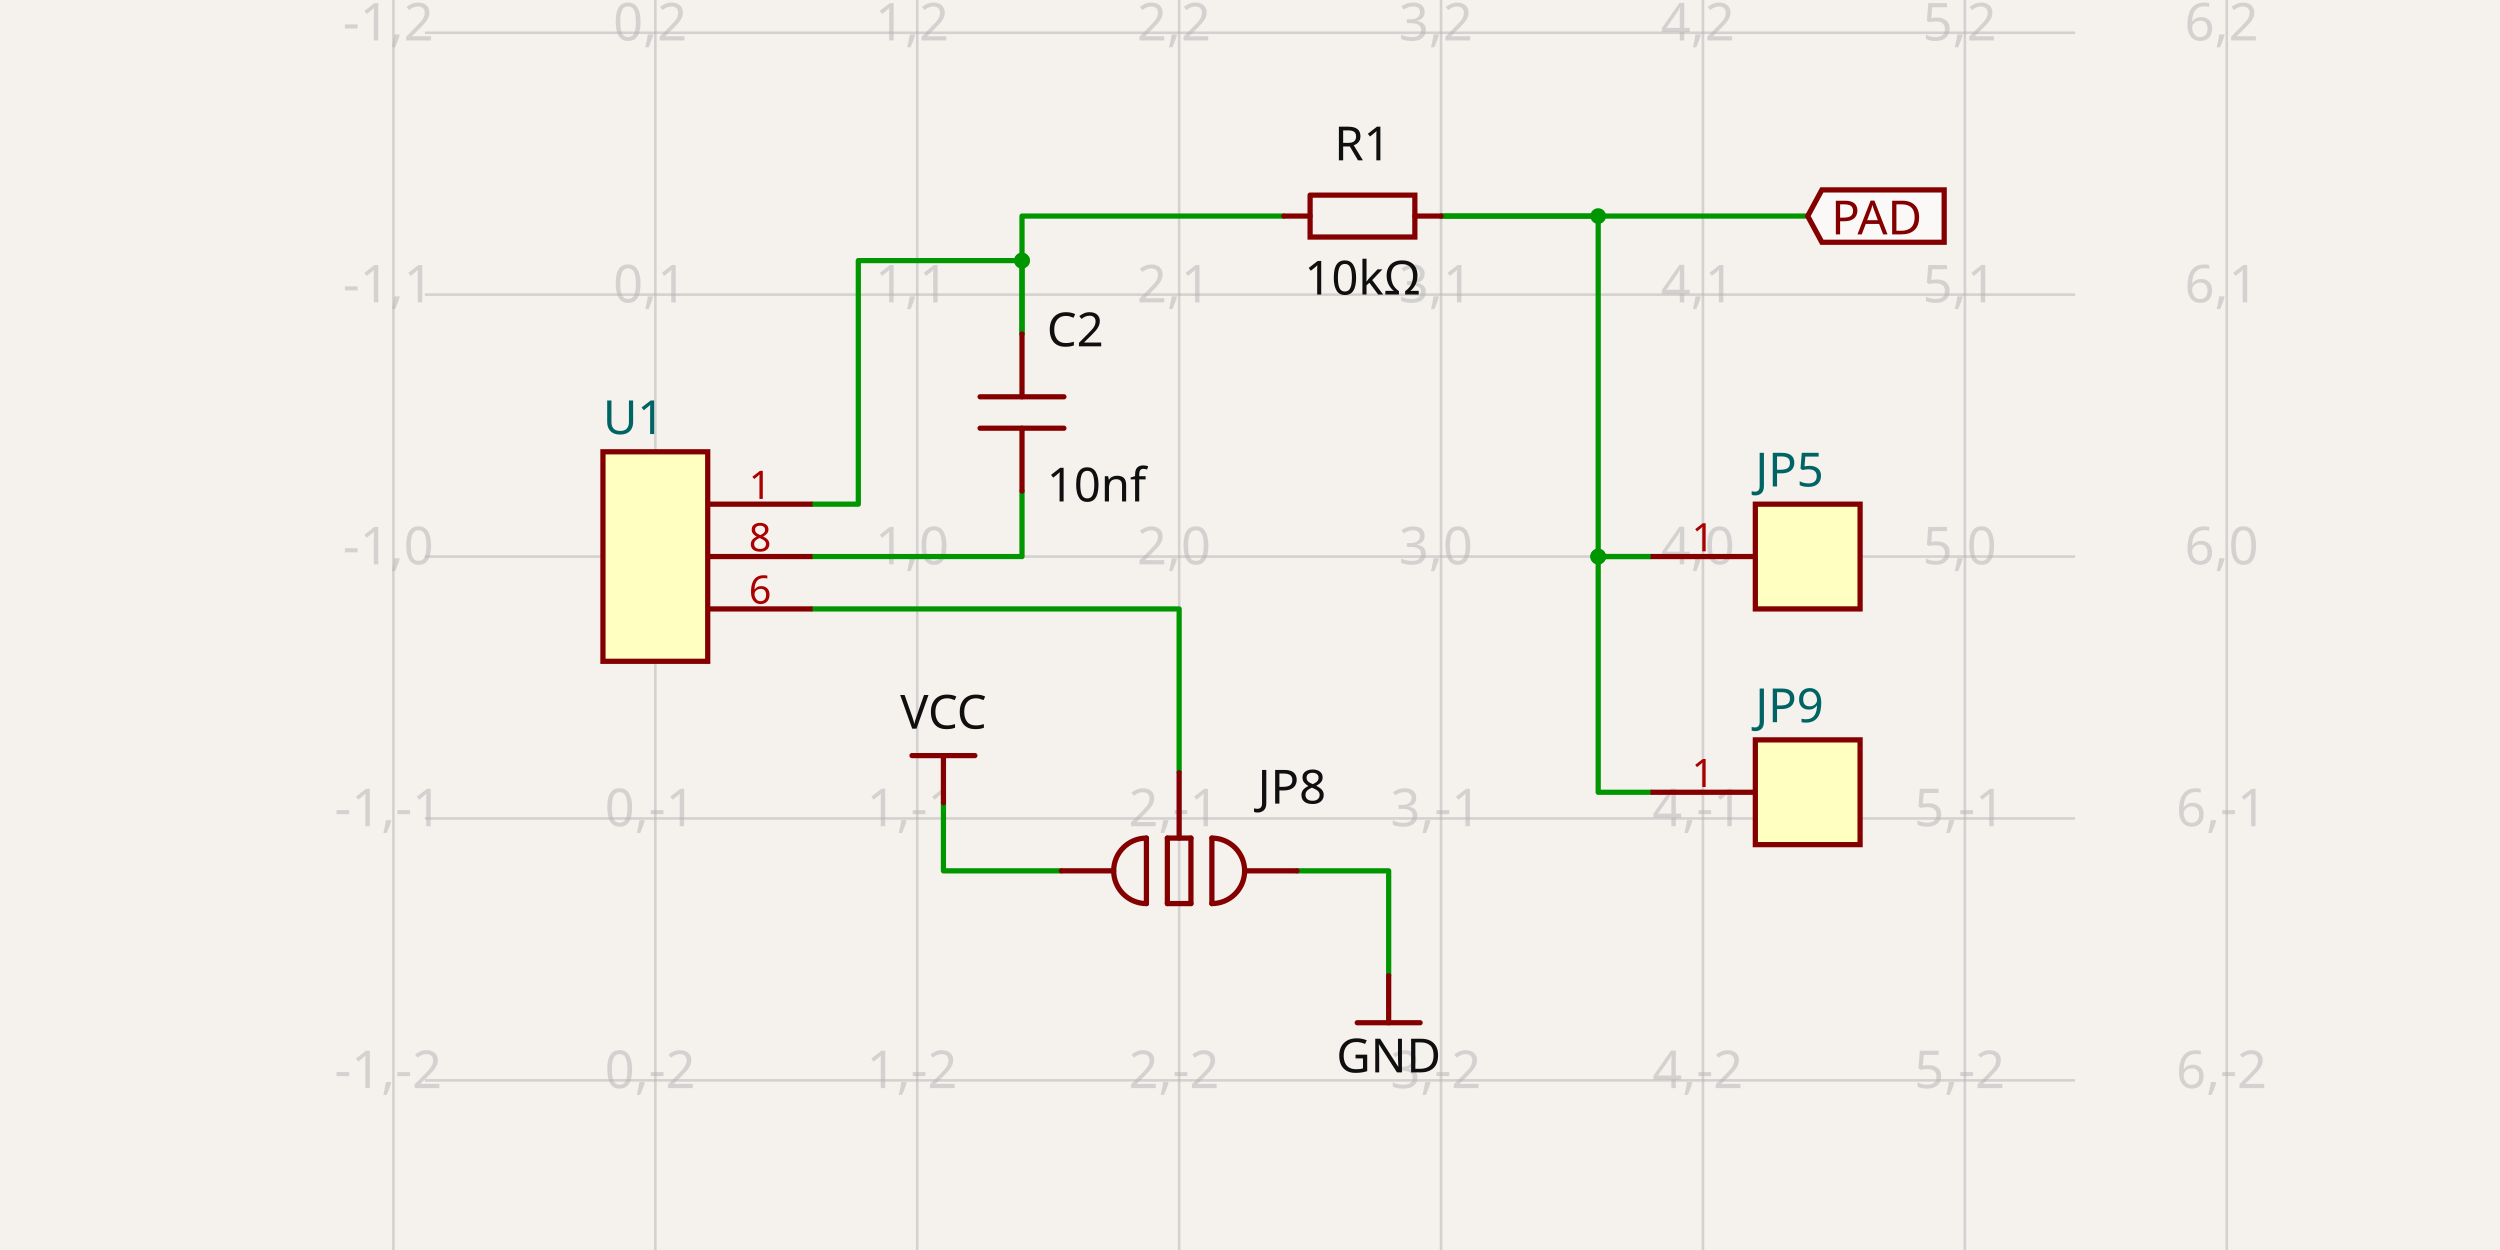
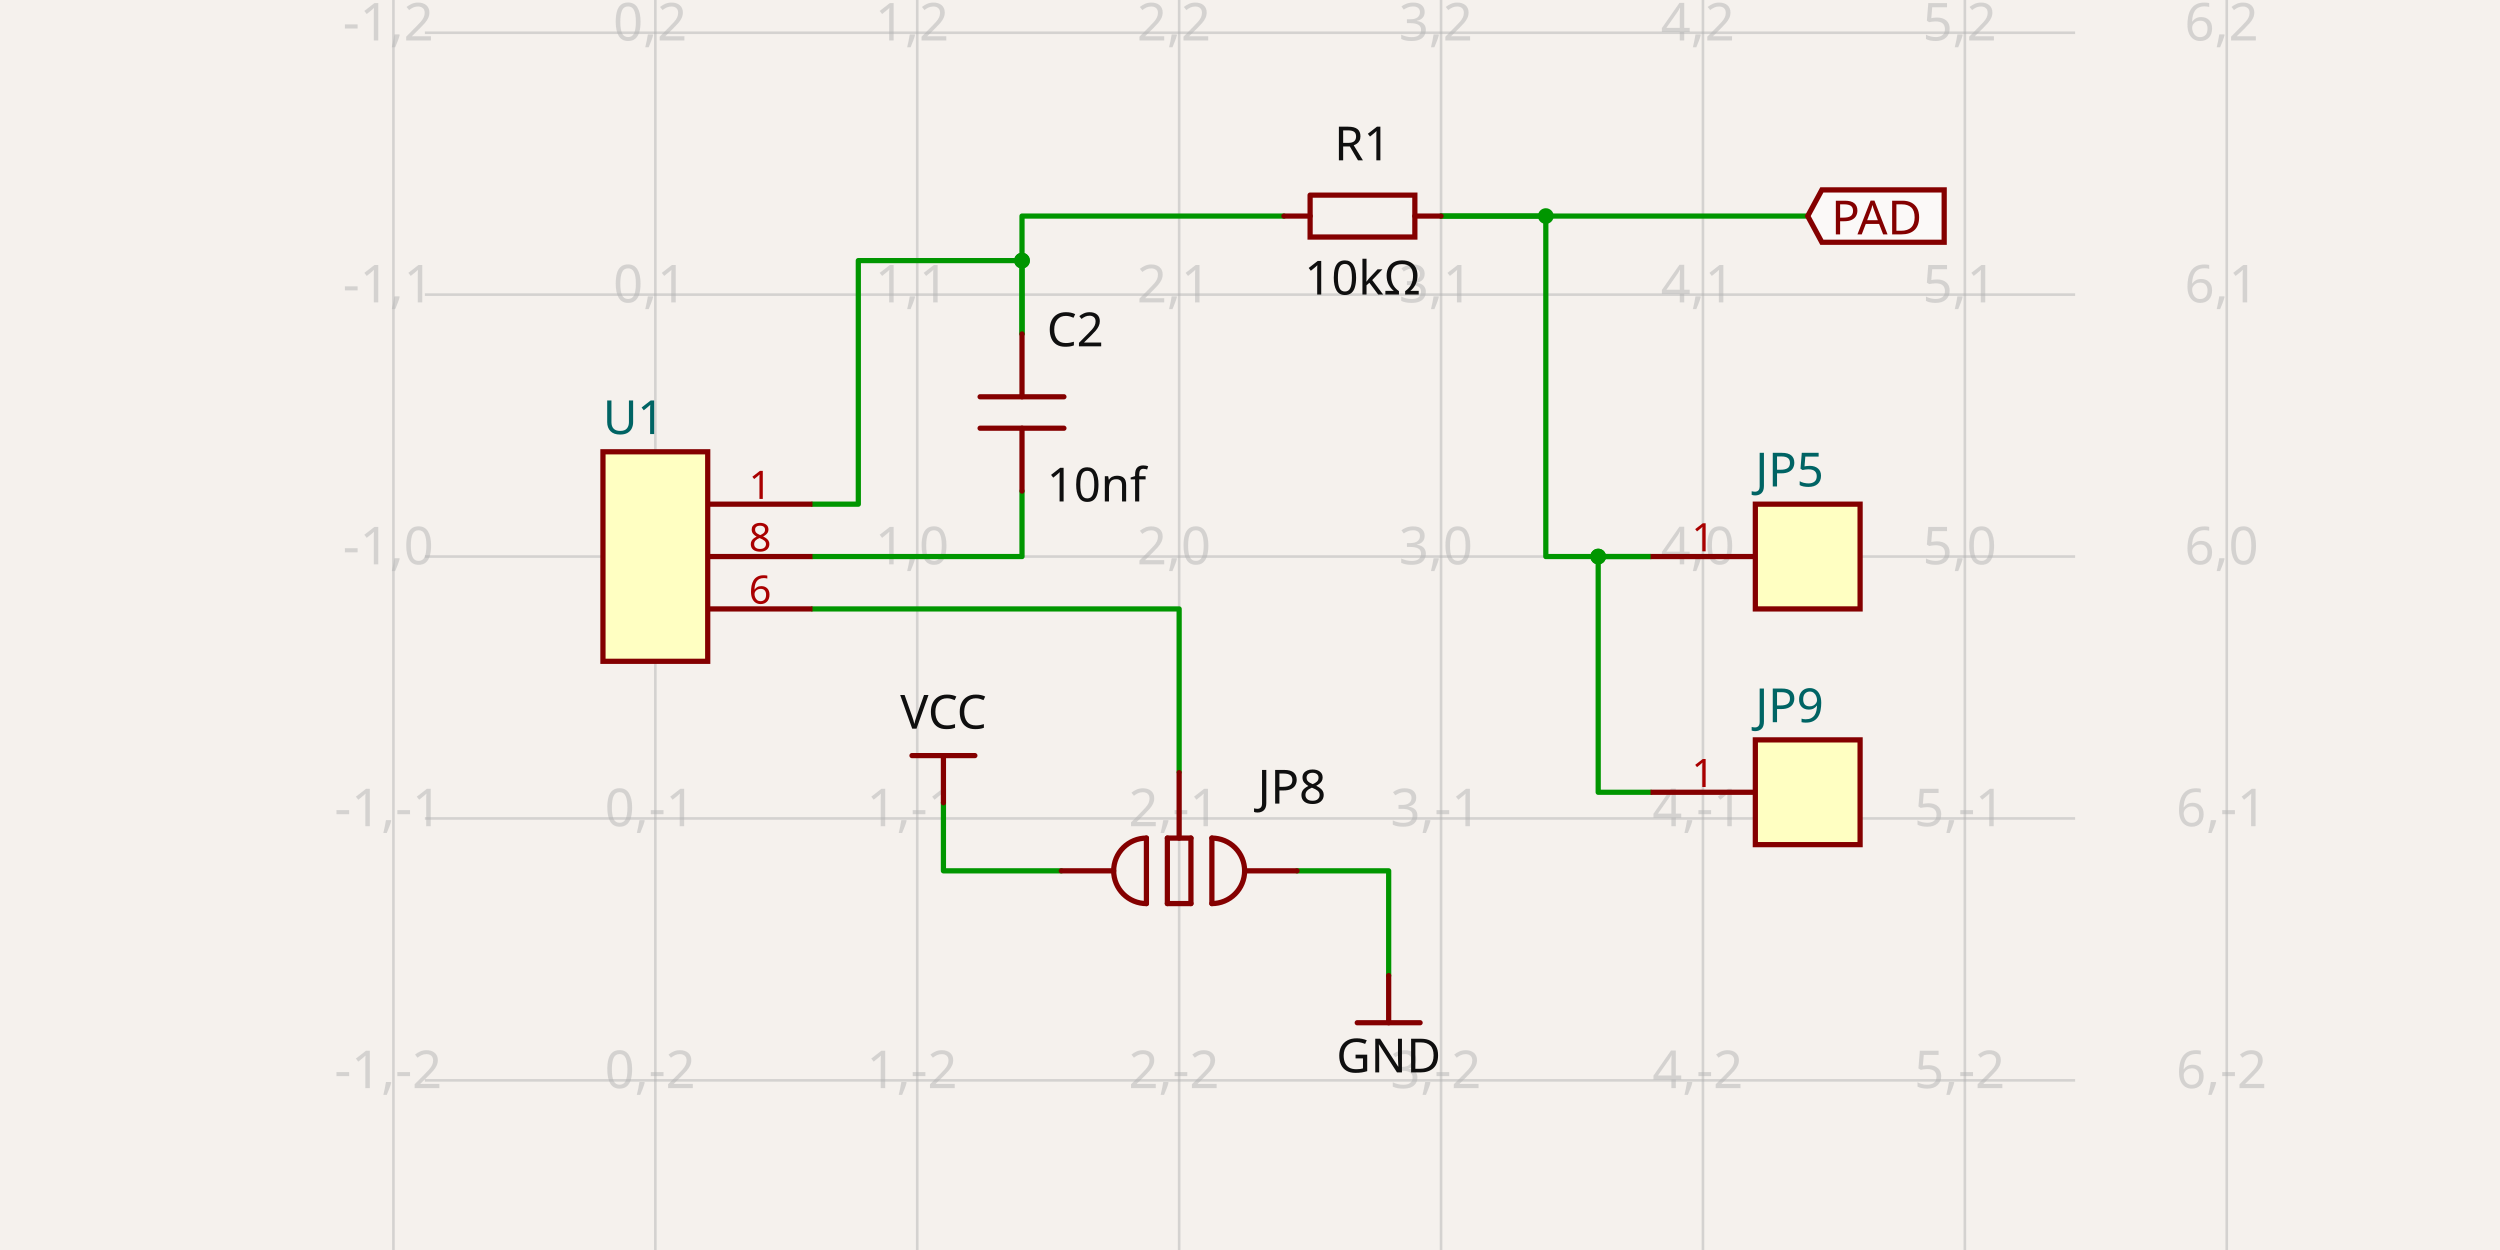
- <svg xmlns="http://www.w3.org/2000/svg" class="tscircuit-schematic" width="1200" height="600" style="background-color: rgb(245, 241, 237)" data-real-to-screen-transform="matrix(125.7141260773,0,0,-125.7141260773,314.5618862706,267.1425179143)" data-software-used-string="@tscircuit/core@0.0.1488">
+ <svg xmlns="http://www.w3.org/2000/svg" class="tscircuit-schematic" width="1200" height="600" style="background-color: rgb(245, 241, 237)" data-real-to-screen-transform="matrix(125.7141260773,0,0,-125.7141260773,314.5618862706,267.1425179143)" data-software-used-string="@tscircuit/core@0.0.1508">
  <style>
              .boundary { fill: rgb(245, 241, 237); }
              .schematic-boundary { fill: none; stroke: #fff; }
              .component { fill: none; stroke: rgb(132, 0, 0); }
              .chip { fill: rgb(255, 255, 194); stroke: rgb(132, 0, 0); }
              .component-pin { fill: none; stroke: rgb(132, 0, 0); }
              .text { font-family: sans-serif; fill: rgb(0, 150, 0); }
              .pin-number { fill: rgb(169, 0, 0); }
              .port-label { fill: rgb(0, 100, 100); }
              .component-name { fill: rgb(0, 100, 100); }
              
            </style>
  <rect class="boundary" x="0" y="0" width="1200" height="600" />
  <g class="grid sch-grid">
    <line x1="188.848" y1="600" x2="188.848" y2="3.751665644813329e-11" stroke="rgb(181, 181, 181)" stroke-width="1.257" stroke-opacity="0.5" />
    <line x1="314.562" y1="600" x2="314.562" y2="3.751665644813329e-11" stroke="rgb(181, 181, 181)" stroke-width="1.257" stroke-opacity="0.5" />
    <line x1="440.276" y1="600" x2="440.276" y2="3.751665644813329e-11" stroke="rgb(181, 181, 181)" stroke-width="1.257" stroke-opacity="0.5" />
    <line x1="565.99" y1="600" x2="565.99" y2="3.751665644813329e-11" stroke="rgb(181, 181, 181)" stroke-width="1.257" stroke-opacity="0.5" />
    <line x1="691.704" y1="600" x2="691.704" y2="3.751665644813329e-11" stroke="rgb(181, 181, 181)" stroke-width="1.257" stroke-opacity="0.5" />
    <line x1="817.418" y1="600" x2="817.418" y2="3.751665644813329e-11" stroke="rgb(181, 181, 181)" stroke-width="1.257" stroke-opacity="0.5" />
    <line x1="943.133" y1="600" x2="943.133" y2="3.751665644813329e-11" stroke="rgb(181, 181, 181)" stroke-width="1.257" stroke-opacity="0.5" />
    <line x1="1068.847" y1="600" x2="1068.847" y2="3.751665644813329e-11" stroke="rgb(181, 181, 181)" stroke-width="1.257" stroke-opacity="0.5" />
    <line x1="203.933" y1="644.285" x2="996.067" y2="644.285" stroke="rgb(181, 181, 181)" stroke-width="1.257" stroke-opacity="0.5" />
    <line x1="203.933" y1="518.571" x2="996.067" y2="518.571" stroke="rgb(181, 181, 181)" stroke-width="1.257" stroke-opacity="0.5" />
    <line x1="203.933" y1="392.857" x2="996.067" y2="392.857" stroke="rgb(181, 181, 181)" stroke-width="1.257" stroke-opacity="0.5" />
    <line x1="203.933" y1="267.143" x2="996.067" y2="267.143" stroke="rgb(181, 181, 181)" stroke-width="1.257" stroke-opacity="0.5" />
    <line x1="203.933" y1="141.428" x2="996.067" y2="141.428" stroke="rgb(181, 181, 181)" stroke-width="1.257" stroke-opacity="0.5" />
    <line x1="203.933" y1="15.714" x2="996.067" y2="15.714" stroke="rgb(181, 181, 181)" stroke-width="1.257" stroke-opacity="0.5" />
    <line x1="203.933" y1="-110" x2="996.067" y2="-110" stroke="rgb(181, 181, 181)" stroke-width="1.257" stroke-opacity="0.5" />
    <text x="186.348" y="639.285" fill="rgb(181, 181, 181)" font-size="25.143" fill-opacity="0.5" text-anchor="middle" dominant-baseline="middle" font-family="sans-serif">-1,-3</text>
    <text x="186.348" y="513.571" fill="rgb(181, 181, 181)" font-size="25.143" fill-opacity="0.5" text-anchor="middle" dominant-baseline="middle" font-family="sans-serif">-1,-2</text>
    <text x="186.348" y="387.857" fill="rgb(181, 181, 181)" font-size="25.143" fill-opacity="0.5" text-anchor="middle" dominant-baseline="middle" font-family="sans-serif">-1,-1</text>
    <text x="186.348" y="262.143" fill="rgb(181, 181, 181)" font-size="25.143" fill-opacity="0.5" text-anchor="middle" dominant-baseline="middle" font-family="sans-serif">-1,0</text>
    <text x="186.348" y="136.428" fill="rgb(181, 181, 181)" font-size="25.143" fill-opacity="0.5" text-anchor="middle" dominant-baseline="middle" font-family="sans-serif">-1,1</text>
    <text x="186.348" y="10.714" fill="rgb(181, 181, 181)" font-size="25.143" fill-opacity="0.5" text-anchor="middle" dominant-baseline="middle" font-family="sans-serif">-1,2</text>
    <text x="186.348" y="-115" fill="rgb(181, 181, 181)" font-size="25.143" fill-opacity="0.5" text-anchor="middle" dominant-baseline="middle" font-family="sans-serif">-1,3</text>
    <text x="312.062" y="639.285" fill="rgb(181, 181, 181)" font-size="25.143" fill-opacity="0.5" text-anchor="middle" dominant-baseline="middle" font-family="sans-serif">0,-3</text>
    <text x="312.062" y="513.571" fill="rgb(181, 181, 181)" font-size="25.143" fill-opacity="0.5" text-anchor="middle" dominant-baseline="middle" font-family="sans-serif">0,-2</text>
    <text x="312.062" y="387.857" fill="rgb(181, 181, 181)" font-size="25.143" fill-opacity="0.5" text-anchor="middle" dominant-baseline="middle" font-family="sans-serif">0,-1</text>
    <text x="312.062" y="262.143" fill="rgb(181, 181, 181)" font-size="25.143" fill-opacity="0.5" text-anchor="middle" dominant-baseline="middle" font-family="sans-serif">0,0</text>
    <text x="312.062" y="136.428" fill="rgb(181, 181, 181)" font-size="25.143" fill-opacity="0.5" text-anchor="middle" dominant-baseline="middle" font-family="sans-serif">0,1</text>
    <text x="312.062" y="10.714" fill="rgb(181, 181, 181)" font-size="25.143" fill-opacity="0.5" text-anchor="middle" dominant-baseline="middle" font-family="sans-serif">0,2</text>
    <text x="312.062" y="-115" fill="rgb(181, 181, 181)" font-size="25.143" fill-opacity="0.5" text-anchor="middle" dominant-baseline="middle" font-family="sans-serif">0,3</text>
    <text x="437.776" y="639.285" fill="rgb(181, 181, 181)" font-size="25.143" fill-opacity="0.5" text-anchor="middle" dominant-baseline="middle" font-family="sans-serif">1,-3</text>
    <text x="437.776" y="513.571" fill="rgb(181, 181, 181)" font-size="25.143" fill-opacity="0.5" text-anchor="middle" dominant-baseline="middle" font-family="sans-serif">1,-2</text>
    <text x="437.776" y="387.857" fill="rgb(181, 181, 181)" font-size="25.143" fill-opacity="0.5" text-anchor="middle" dominant-baseline="middle" font-family="sans-serif">1,-1</text>
    <text x="437.776" y="262.143" fill="rgb(181, 181, 181)" font-size="25.143" fill-opacity="0.5" text-anchor="middle" dominant-baseline="middle" font-family="sans-serif">1,0</text>
    <text x="437.776" y="136.428" fill="rgb(181, 181, 181)" font-size="25.143" fill-opacity="0.5" text-anchor="middle" dominant-baseline="middle" font-family="sans-serif">1,1</text>
    <text x="437.776" y="10.714" fill="rgb(181, 181, 181)" font-size="25.143" fill-opacity="0.5" text-anchor="middle" dominant-baseline="middle" font-family="sans-serif">1,2</text>
    <text x="437.776" y="-115" fill="rgb(181, 181, 181)" font-size="25.143" fill-opacity="0.5" text-anchor="middle" dominant-baseline="middle" font-family="sans-serif">1,3</text>
    <text x="563.49" y="639.285" fill="rgb(181, 181, 181)" font-size="25.143" fill-opacity="0.5" text-anchor="middle" dominant-baseline="middle" font-family="sans-serif">2,-3</text>
    <text x="563.49" y="513.571" fill="rgb(181, 181, 181)" font-size="25.143" fill-opacity="0.5" text-anchor="middle" dominant-baseline="middle" font-family="sans-serif">2,-2</text>
    <text x="563.49" y="387.857" fill="rgb(181, 181, 181)" font-size="25.143" fill-opacity="0.5" text-anchor="middle" dominant-baseline="middle" font-family="sans-serif">2,-1</text>
    <text x="563.49" y="262.143" fill="rgb(181, 181, 181)" font-size="25.143" fill-opacity="0.5" text-anchor="middle" dominant-baseline="middle" font-family="sans-serif">2,0</text>
    <text x="563.49" y="136.428" fill="rgb(181, 181, 181)" font-size="25.143" fill-opacity="0.5" text-anchor="middle" dominant-baseline="middle" font-family="sans-serif">2,1</text>
    <text x="563.49" y="10.714" fill="rgb(181, 181, 181)" font-size="25.143" fill-opacity="0.5" text-anchor="middle" dominant-baseline="middle" font-family="sans-serif">2,2</text>
    <text x="563.49" y="-115" fill="rgb(181, 181, 181)" font-size="25.143" fill-opacity="0.5" text-anchor="middle" dominant-baseline="middle" font-family="sans-serif">2,3</text>
    <text x="689.204" y="639.285" fill="rgb(181, 181, 181)" font-size="25.143" fill-opacity="0.5" text-anchor="middle" dominant-baseline="middle" font-family="sans-serif">3,-3</text>
    <text x="689.204" y="513.571" fill="rgb(181, 181, 181)" font-size="25.143" fill-opacity="0.5" text-anchor="middle" dominant-baseline="middle" font-family="sans-serif">3,-2</text>
    <text x="689.204" y="387.857" fill="rgb(181, 181, 181)" font-size="25.143" fill-opacity="0.5" text-anchor="middle" dominant-baseline="middle" font-family="sans-serif">3,-1</text>
    <text x="689.204" y="262.143" fill="rgb(181, 181, 181)" font-size="25.143" fill-opacity="0.5" text-anchor="middle" dominant-baseline="middle" font-family="sans-serif">3,0</text>
    <text x="689.204" y="136.428" fill="rgb(181, 181, 181)" font-size="25.143" fill-opacity="0.5" text-anchor="middle" dominant-baseline="middle" font-family="sans-serif">3,1</text>
    <text x="689.204" y="10.714" fill="rgb(181, 181, 181)" font-size="25.143" fill-opacity="0.5" text-anchor="middle" dominant-baseline="middle" font-family="sans-serif">3,2</text>
    <text x="689.204" y="-115" fill="rgb(181, 181, 181)" font-size="25.143" fill-opacity="0.5" text-anchor="middle" dominant-baseline="middle" font-family="sans-serif">3,3</text>
    <text x="814.918" y="639.285" fill="rgb(181, 181, 181)" font-size="25.143" fill-opacity="0.5" text-anchor="middle" dominant-baseline="middle" font-family="sans-serif">4,-3</text>
    <text x="814.918" y="513.571" fill="rgb(181, 181, 181)" font-size="25.143" fill-opacity="0.5" text-anchor="middle" dominant-baseline="middle" font-family="sans-serif">4,-2</text>
    <text x="814.918" y="387.857" fill="rgb(181, 181, 181)" font-size="25.143" fill-opacity="0.5" text-anchor="middle" dominant-baseline="middle" font-family="sans-serif">4,-1</text>
    <text x="814.918" y="262.143" fill="rgb(181, 181, 181)" font-size="25.143" fill-opacity="0.5" text-anchor="middle" dominant-baseline="middle" font-family="sans-serif">4,0</text>
    <text x="814.918" y="136.428" fill="rgb(181, 181, 181)" font-size="25.143" fill-opacity="0.5" text-anchor="middle" dominant-baseline="middle" font-family="sans-serif">4,1</text>
    <text x="814.918" y="10.714" fill="rgb(181, 181, 181)" font-size="25.143" fill-opacity="0.5" text-anchor="middle" dominant-baseline="middle" font-family="sans-serif">4,2</text>
    <text x="814.918" y="-115" fill="rgb(181, 181, 181)" font-size="25.143" fill-opacity="0.5" text-anchor="middle" dominant-baseline="middle" font-family="sans-serif">4,3</text>
    <text x="940.633" y="639.285" fill="rgb(181, 181, 181)" font-size="25.143" fill-opacity="0.5" text-anchor="middle" dominant-baseline="middle" font-family="sans-serif">5,-3</text>
    <text x="940.633" y="513.571" fill="rgb(181, 181, 181)" font-size="25.143" fill-opacity="0.5" text-anchor="middle" dominant-baseline="middle" font-family="sans-serif">5,-2</text>
    <text x="940.633" y="387.857" fill="rgb(181, 181, 181)" font-size="25.143" fill-opacity="0.5" text-anchor="middle" dominant-baseline="middle" font-family="sans-serif">5,-1</text>
    <text x="940.633" y="262.143" fill="rgb(181, 181, 181)" font-size="25.143" fill-opacity="0.5" text-anchor="middle" dominant-baseline="middle" font-family="sans-serif">5,0</text>
    <text x="940.633" y="136.428" fill="rgb(181, 181, 181)" font-size="25.143" fill-opacity="0.5" text-anchor="middle" dominant-baseline="middle" font-family="sans-serif">5,1</text>
    <text x="940.633" y="10.714" fill="rgb(181, 181, 181)" font-size="25.143" fill-opacity="0.5" text-anchor="middle" dominant-baseline="middle" font-family="sans-serif">5,2</text>
    <text x="940.633" y="-115" fill="rgb(181, 181, 181)" font-size="25.143" fill-opacity="0.5" text-anchor="middle" dominant-baseline="middle" font-family="sans-serif">5,3</text>
    <text x="1066.347" y="639.285" fill="rgb(181, 181, 181)" font-size="25.143" fill-opacity="0.5" text-anchor="middle" dominant-baseline="middle" font-family="sans-serif">6,-3</text>
    <text x="1066.347" y="513.571" fill="rgb(181, 181, 181)" font-size="25.143" fill-opacity="0.5" text-anchor="middle" dominant-baseline="middle" font-family="sans-serif">6,-2</text>
    <text x="1066.347" y="387.857" fill="rgb(181, 181, 181)" font-size="25.143" fill-opacity="0.5" text-anchor="middle" dominant-baseline="middle" font-family="sans-serif">6,-1</text>
    <text x="1066.347" y="262.143" fill="rgb(181, 181, 181)" font-size="25.143" fill-opacity="0.5" text-anchor="middle" dominant-baseline="middle" font-family="sans-serif">6,0</text>
    <text x="1066.347" y="136.428" fill="rgb(181, 181, 181)" font-size="25.143" fill-opacity="0.5" text-anchor="middle" dominant-baseline="middle" font-family="sans-serif">6,1</text>
    <text x="1066.347" y="10.714" fill="rgb(181, 181, 181)" font-size="25.143" fill-opacity="0.5" text-anchor="middle" dominant-baseline="middle" font-family="sans-serif">6,2</text>
    <text x="1066.347" y="-115" fill="rgb(181, 181, 181)" font-size="25.143" fill-opacity="0.5" text-anchor="middle" dominant-baseline="middle" font-family="sans-serif">6,3</text>
  </g>
  <g class="trace sch-trace" data-layer="base" data-circuit-json-type="schematic_trace" data-schematic-trace-id="schematic_trace_0" data-subcircuit-connectivity-map-key="unnamedsubcircuitsubcircuit_source_group_0_connectivity_net2">
    <path d="M 691.704 103.714 L 867.704 103.714" class="trace-invisible-hover-outline sch-trace-hitbox" stroke="rgb(0, 150, 0)" fill="none" stroke-width="20.114px" stroke-linecap="round" opacity="0" stroke-linejoin="round" />
    <path class="sch-trace-path" d="M 691.704 103.714 L 867.704 103.714" stroke="rgb(0, 150, 0)" fill="none" stroke-width="2.514px" stroke-linecap="round" stroke-linejoin="round" />
  </g>
  <g class="trace sch-trace" data-layer="base" data-circuit-json-type="schematic_trace" data-schematic-trace-id="schematic_trace_1" data-subcircuit-connectivity-map-key="unnamedsubcircuitsubcircuit_source_group_0_connectivity_net4">
    <path d="M 509.419 417.999 L 452.847 417.999 L 452.847 385.314" class="trace-invisible-hover-outline sch-trace-hitbox" stroke="rgb(0, 150, 0)" fill="none" stroke-width="20.114px" stroke-linecap="round" opacity="0" stroke-linejoin="round" />
    <path class="sch-trace-path" d="M 509.419 417.999 L 452.847 417.999 L 452.847 385.314" stroke="rgb(0, 150, 0)" fill="none" stroke-width="2.514px" stroke-linecap="round" stroke-linejoin="round" />
  </g>
  <g class="trace sch-trace" data-layer="base" data-circuit-json-type="schematic_trace" data-schematic-trace-id="schematic_trace_2" data-subcircuit-connectivity-map-key="unnamedsubcircuitsubcircuit_source_group_0_connectivity_net5">
    <path d="M 622.561 417.999 L 666.561 417.999 L 666.561 468.285" class="trace-invisible-hover-outline sch-trace-hitbox" stroke="rgb(0, 150, 0)" fill="none" stroke-width="20.114px" stroke-linecap="round" opacity="0" stroke-linejoin="round" />
    <path class="sch-trace-path" d="M 622.561 417.999 L 666.561 417.999 L 666.561 468.285" stroke="rgb(0, 150, 0)" fill="none" stroke-width="2.514px" stroke-linecap="round" stroke-linejoin="round" />
  </g>
  <g class="trace sch-trace" data-layer="base" data-circuit-json-type="schematic_trace" data-schematic-trace-id="schematic_trace_3" data-subcircuit-connectivity-map-key="unnamedsubcircuitsubcircuit_source_group_0_connectivity_net0">
    <path d="M 490.562 235.714 L 490.562 245.771 L 490.562 267.143 L 389.99 267.143" class="trace-invisible-hover-outline sch-trace-hitbox" stroke="rgb(0, 150, 0)" fill="none" stroke-width="20.114px" stroke-linecap="round" opacity="0" stroke-linejoin="round" />
    <path class="sch-trace-path" d="M 490.562 235.714 L 490.562 245.771 L 490.562 267.143 L 389.99 267.143" stroke="rgb(0, 150, 0)" fill="none" stroke-width="2.514px" stroke-linecap="round" stroke-linejoin="round" />
  </g>
  <g class="trace sch-trace" data-layer="base" data-circuit-json-type="schematic_trace" data-schematic-trace-id="schematic_trace_4" data-subcircuit-connectivity-map-key="unnamedsubcircuitsubcircuit_source_group_0_connectivity_net1">
+     <path d="M 490.562 160.286 L 490.562 150.228 L 490.562 125.086 L 411.99 125.086 L 411.99 242 L 389.99 242" class="trace-invisible-hover-outline sch-trace-hitbox" stroke="rgb(0, 150, 0)" fill="none" stroke-width="20.114px" stroke-linecap="round" opacity="0" stroke-linejoin="round" />
+     <path class="sch-trace-path" d="M 490.562 160.286 L 490.562 150.228 L 490.562 125.086 L 411.99 125.086 L 411.99 242 L 389.99 242" stroke="rgb(0, 150, 0)" fill="none" stroke-width="2.514px" stroke-linecap="round" stroke-linejoin="round" />
+   </g>
+   <g class="trace sch-trace" data-layer="base" data-circuit-json-type="schematic_trace" data-schematic-trace-id="schematic_trace_5" data-subcircuit-connectivity-map-key="unnamedsubcircuitsubcircuit_source_group_0_connectivity_net1">
    <path d="M 616.276 103.714 L 490.562 103.714 L 490.562 150.228 L 490.562 160.286" class="trace-invisible-hover-outline sch-trace-hitbox" stroke="rgb(0, 150, 0)" fill="none" stroke-width="20.114px" stroke-linecap="round" opacity="0" stroke-linejoin="round" />
    <path class="sch-trace-path" d="M 616.276 103.714 L 490.562 103.714 L 490.562 150.228 L 490.562 160.286" stroke="rgb(0, 150, 0)" fill="none" stroke-width="2.514px" stroke-linecap="round" stroke-linejoin="round" />
  </g>
-   <g class="trace sch-trace" data-layer="base" data-circuit-json-type="schematic_trace" data-schematic-trace-id="schematic_trace_5" data-subcircuit-connectivity-map-key="unnamedsubcircuitsubcircuit_source_group_0_connectivity_net1">
-     <path d="M 389.99 242 L 411.99 242 L 411.99 125.086 L 490.562 125.086 L 490.562 150.228 L 490.562 160.286" class="trace-invisible-hover-outline sch-trace-hitbox" stroke="rgb(0, 150, 0)" fill="none" stroke-width="20.114px" stroke-linecap="round" opacity="0" stroke-linejoin="round" />
-     <path class="sch-trace-path" d="M 389.99 242 L 411.99 242 L 411.99 125.086 L 490.562 125.086 L 490.562 150.228 L 490.562 160.286" stroke="rgb(0, 150, 0)" fill="none" stroke-width="2.514px" stroke-linecap="round" stroke-linejoin="round" />
-   </g>
  <g class="trace sch-trace" data-layer="base" data-circuit-json-type="schematic_trace" data-schematic-trace-id="schematic_trace_6" data-subcircuit-connectivity-map-key="unnamedsubcircuitsubcircuit_source_group_0_connectivity_net2">
+     <path d="M 792.276 267.143 L 741.99 267.143 L 741.99 103.714 L 691.704 103.714" class="trace-invisible-hover-outline sch-trace-hitbox" stroke="rgb(0, 150, 0)" fill="none" stroke-width="20.114px" stroke-linecap="round" opacity="0" stroke-linejoin="round" />
+     <path class="sch-trace-path" d="M 792.276 267.143 L 741.99 267.143 L 741.99 103.714 L 691.704 103.714" stroke="rgb(0, 150, 0)" fill="none" stroke-width="2.514px" stroke-linecap="round" stroke-linejoin="round" />
+   </g>
+   <g class="trace sch-trace" data-layer="base" data-circuit-json-type="schematic_trace" data-schematic-trace-id="schematic_trace_7" data-subcircuit-connectivity-map-key="unnamedsubcircuitsubcircuit_source_group_0_connectivity_net2">
    <path d="M 792.276 380.285 L 767.133 380.285 L 767.133 267.143 L 792.276 267.143" class="trace-invisible-hover-outline sch-trace-hitbox" stroke="rgb(0, 150, 0)" fill="none" stroke-width="20.114px" stroke-linecap="round" opacity="0" stroke-linejoin="round" />
    <path class="sch-trace-path" d="M 792.276 380.285 L 767.133 380.285 L 767.133 267.143 L 792.276 267.143" stroke="rgb(0, 150, 0)" fill="none" stroke-width="2.514px" stroke-linecap="round" stroke-linejoin="round" />
-   </g>
-   <g class="trace sch-trace" data-layer="base" data-circuit-json-type="schematic_trace" data-schematic-trace-id="schematic_trace_7" data-subcircuit-connectivity-map-key="unnamedsubcircuitsubcircuit_source_group_0_connectivity_net2">
-     <path d="M 691.704 103.714 L 767.133 103.714 L 767.133 267.143 L 792.276 267.143" class="trace-invisible-hover-outline sch-trace-hitbox" stroke="rgb(0, 150, 0)" fill="none" stroke-width="20.114px" stroke-linecap="round" opacity="0" stroke-linejoin="round" />
-     <path class="sch-trace-path" d="M 691.704 103.714 L 767.133 103.714 L 767.133 267.143 L 792.276 267.143" stroke="rgb(0, 150, 0)" fill="none" stroke-width="2.514px" stroke-linecap="round" stroke-linejoin="round" />
  </g>
  <g class="trace sch-trace" data-layer="base" data-circuit-json-type="schematic_trace" data-schematic-trace-id="schematic_trace_8" data-subcircuit-connectivity-map-key="unnamedsubcircuitsubcircuit_source_group_0_connectivity_net3">
    <path d="M 565.99 370.495 L 565.99 292.285 L 389.99 292.285" class="trace-invisible-hover-outline sch-trace-hitbox" stroke="rgb(0, 150, 0)" fill="none" stroke-width="20.114px" stroke-linecap="round" opacity="0" stroke-linejoin="round" />
    <path class="sch-trace-path" d="M 565.99 370.495 L 565.99 292.285 L 389.99 292.285" stroke="rgb(0, 150, 0)" fill="none" stroke-width="2.514px" stroke-linecap="round" stroke-linejoin="round" />
  </g>
  <g class="trace-overlays sch-trace-overlays" data-layer="overlay" data-circuit-json-type="schematic_trace" data-schematic-trace-id="schematic_trace_0" data-subcircuit-connectivity-map-key="unnamedsubcircuitsubcircuit_source_group_0_connectivity_net2" />
  <g class="trace-overlays sch-trace-overlays" data-layer="overlay" data-circuit-json-type="schematic_trace" data-schematic-trace-id="schematic_trace_1" data-subcircuit-connectivity-map-key="unnamedsubcircuitsubcircuit_source_group_0_connectivity_net4" />
  <g class="trace-overlays sch-trace-overlays" data-layer="overlay" data-circuit-json-type="schematic_trace" data-schematic-trace-id="schematic_trace_2" data-subcircuit-connectivity-map-key="unnamedsubcircuitsubcircuit_source_group_0_connectivity_net5" />
  <g class="trace-overlays sch-trace-overlays" data-layer="overlay" data-circuit-json-type="schematic_trace" data-schematic-trace-id="schematic_trace_3" data-subcircuit-connectivity-map-key="unnamedsubcircuitsubcircuit_source_group_0_connectivity_net0" />
  <g class="trace-overlays sch-trace-overlays" data-layer="overlay" data-circuit-json-type="schematic_trace" data-schematic-trace-id="schematic_trace_4" data-subcircuit-connectivity-map-key="unnamedsubcircuitsubcircuit_source_group_0_connectivity_net1">
    <circle cx="490.562" cy="125.086" r="3.771" class="trace-junction sch-trace-junction" fill="rgb(0, 150, 0)" />
  </g>
  <g class="trace-overlays sch-trace-overlays" data-layer="overlay" data-circuit-json-type="schematic_trace" data-schematic-trace-id="schematic_trace_5" data-subcircuit-connectivity-map-key="unnamedsubcircuitsubcircuit_source_group_0_connectivity_net1">
    <circle cx="490.562" cy="125.086" r="3.771" class="trace-junction sch-trace-junction" fill="rgb(0, 150, 0)" />
  </g>
  <g class="trace-overlays sch-trace-overlays" data-layer="overlay" data-circuit-json-type="schematic_trace" data-schematic-trace-id="schematic_trace_6" data-subcircuit-connectivity-map-key="unnamedsubcircuitsubcircuit_source_group_0_connectivity_net2">
    <circle cx="767.133" cy="267.143" r="3.771" class="trace-junction sch-trace-junction" fill="rgb(0, 150, 0)" />
+     <circle cx="741.99" cy="103.714" r="3.771" class="trace-junction sch-trace-junction" fill="rgb(0, 150, 0)" />
  </g>
  <g class="trace-overlays sch-trace-overlays" data-layer="overlay" data-circuit-json-type="schematic_trace" data-schematic-trace-id="schematic_trace_7" data-subcircuit-connectivity-map-key="unnamedsubcircuitsubcircuit_source_group_0_connectivity_net2">
    <circle cx="767.133" cy="267.143" r="3.771" class="trace-junction sch-trace-junction" fill="rgb(0, 150, 0)" />
-     <circle cx="767.133" cy="103.714" r="3.771" class="trace-junction sch-trace-junction" fill="rgb(0, 150, 0)" />
  </g>
  <g class="trace-overlays sch-trace-overlays" data-layer="overlay" data-circuit-json-type="schematic_trace" data-schematic-trace-id="schematic_trace_8" data-subcircuit-connectivity-map-key="unnamedsubcircuitsubcircuit_source_group_0_connectivity_net3" />
  <g class="sch-component" data-circuit-json-type="schematic_component" data-schematic-component-id="schematic_component_0">
    <rect class="component chip sch-component-body" x="289.419" y="216.857" width="50.286" height="100.571" stroke-width="2.514px" fill="rgb(255, 255, 194)" stroke="rgb(132, 0, 0)" />
    <rect class="component-overlay sch-component-overlay" x="289.419" y="216.857" width="50.286" height="100.571" fill="transparent" />
    <text class="sch-text" x="289.419" y="333.771" fill="#006464" text-anchor="start" dominant-baseline="middle" font-family="sans-serif" font-size="22.629px" transform="rotate(0, 289.4191, 333.771)" />
    <text class="sch-text" x="289.419" y="200.514" fill="#006464" text-anchor="start" dominant-baseline="middle" font-family="sans-serif" font-size="22.629px" transform="rotate(0, 289.4191, 200.514)">U1</text>
    <line class="component-pin sch-component-pin sch-port-line" x1="339.705" y1="292.285" x2="389.99" y2="292.285" stroke-width="2.514px" />
    <g class="sch-port" data-schematic-port-id="source_port_0">
      <rect x="387.476" y="289.771" width="5.029" height="5.029" opacity="0" />
    </g>
    <text class="pin-number sch-pin-number" x="364.848" y="289.771" style="font-family: sans-serif;" fill="rgb(169, 0, 0)" text-anchor="middle" dominant-baseline="auto" font-size="18.857px" transform="">6</text>
    <line class="component-pin sch-component-pin sch-port-line" x1="339.705" y1="267.143" x2="389.99" y2="267.143" stroke-width="2.514px" />
    <g class="sch-port" data-schematic-port-id="source_port_1">
      <rect x="387.476" y="264.628" width="5.029" height="5.029" opacity="0" />
    </g>
    <text class="pin-number sch-pin-number" x="364.848" y="264.628" style="font-family: sans-serif;" fill="rgb(169, 0, 0)" text-anchor="middle" dominant-baseline="auto" font-size="18.857px" transform="">8</text>
    <line class="component-pin sch-component-pin sch-port-line" x1="339.705" y1="242" x2="389.99" y2="242" stroke-width="2.514px" />
    <g class="sch-port" data-schematic-port-id="source_port_2">
      <rect x="387.476" y="239.485" width="5.029" height="5.029" opacity="0" />
    </g>
    <text class="pin-number sch-pin-number" x="364.848" y="239.485" style="font-family: sans-serif;" fill="rgb(169, 0, 0)" text-anchor="middle" dominant-baseline="auto" font-size="18.857px" transform="">1</text>
  </g>
  <g class="sch-component" data-circuit-json-type="schematic_component" data-schematic-component-id="schematic_component_1">
    <rect class="component-overlay sch-component-overlay" x="470.445" y="160.286" width="40.234" height="75.428" fill="transparent" />
    <path class="sch-component-symbol-path" d="M 490.562 160.286 L 490.562 190.457" stroke="rgb(132, 0, 0)" fill="none" stroke-width="2.514px" stroke-linecap="round" />
    <path class="sch-component-symbol-path" d="M 490.562 205.543 L 490.562 235.714" stroke="rgb(132, 0, 0)" fill="none" stroke-width="2.514px" stroke-linecap="round" />
    <path class="sch-component-symbol-path" d="M 470.445 190.457 L 510.678 190.457" stroke="rgb(132, 0, 0)" fill="none" stroke-width="2.514px" stroke-linecap="round" />
    <path class="sch-component-symbol-path" d="M 470.445 205.543 L 510.678 205.543" stroke="rgb(132, 0, 0)" fill="none" stroke-width="2.514px" stroke-linecap="round" />
    <text class="sch-component-name sch-component-text" x="502.505" y="172.857" stroke="rgb(245, 241, 237)" stroke-width="2.514px" paint-order="stroke" fill="rgb(15, 15, 15)" font-family="sans-serif" text-anchor="start" dominant-baseline="ideographic" font-size="22.629px">C2</text>
    <text class="sch-component-text" x="502.505" y="223.143" fill="rgb(15, 15, 15)" font-family="sans-serif" text-anchor="start" dominant-baseline="hanging" font-size="22.629px">10nf</text>
  </g>
  <g class="sch-component" data-circuit-json-type="schematic_component" data-schematic-component-id="schematic_component_2">
    <rect class="component-overlay sch-component-overlay" x="616.276" y="93.66" width="75.428" height="20.109" fill="transparent" />
    <path class="sch-component-symbol-path" d="M 616.276 103.714 L 628.85 103.714" stroke="rgb(132, 0, 0)" fill="none" stroke-width="2.514px" stroke-linecap="round" />
    <path class="sch-component-symbol-path" d="M 679.13 103.714 L 691.704 103.714" stroke="rgb(132, 0, 0)" fill="none" stroke-width="2.514px" stroke-linecap="round" />
    <path class="sch-component-symbol-path" d="M 628.85 93.66 L 679.13 93.66 L 679.13 113.769 L 628.85 113.769 L 628.85 93.66" stroke="rgb(132, 0, 0)" fill="none" stroke-width="2.514px" stroke-linecap="round" />
    <text class="sch-component-name sch-component-text" x="653.99" y="83.6" stroke="rgb(245, 241, 237)" stroke-width="2.514px" paint-order="stroke" fill="rgb(15, 15, 15)" font-family="sans-serif" text-anchor="middle" dominant-baseline="ideographic" font-size="22.629px">R1</text>
    <text class="sch-component-text" x="653.99" y="123.828" fill="rgb(15, 15, 15)" font-family="sans-serif" text-anchor="middle" dominant-baseline="hanging" font-size="22.629px">10kΩ</text>
  </g>
  <g class="sch-component" data-circuit-json-type="schematic_component" data-schematic-component-id="schematic_component_3">
    <rect class="component chip sch-component-body" x="842.561" y="242" width="50.286" height="50.286" stroke-width="2.514px" fill="rgb(255, 255, 194)" stroke="rgb(132, 0, 0)" />
    <rect class="component-overlay sch-component-overlay" x="842.561" y="242" width="50.286" height="50.286" fill="transparent" />
    <text class="sch-text" x="842.561" y="308.628" fill="#006464" text-anchor="start" dominant-baseline="middle" font-family="sans-serif" font-size="22.629px" transform="rotate(0, 842.5612, 308.6282)" />
    <text class="sch-text" x="842.561" y="225.657" fill="#006464" text-anchor="start" dominant-baseline="middle" font-family="sans-serif" font-size="22.629px" transform="rotate(0, 842.5612, 225.6569)">JP5</text>
    <line class="component-pin sch-component-pin sch-port-line" x1="842.561" y1="267.143" x2="792.276" y2="267.143" stroke-width="2.514px" />
    <g class="sch-port" data-schematic-port-id="source_port_7">
      <rect x="789.761" y="264.628" width="5.029" height="5.029" opacity="0" />
    </g>
    <text class="pin-number sch-pin-number" x="817.418" y="264.628" style="font-family: sans-serif;" fill="rgb(169, 0, 0)" text-anchor="middle" dominant-baseline="auto" font-size="18.857px" transform="">1</text>
  </g>
  <g class="sch-component" data-circuit-json-type="schematic_component" data-schematic-component-id="schematic_component_4">
    <rect class="component chip sch-component-body" x="842.561" y="355.142" width="50.286" height="50.286" stroke-width="2.514px" fill="rgb(255, 255, 194)" stroke="rgb(132, 0, 0)" />
    <rect class="component-overlay sch-component-overlay" x="842.561" y="355.142" width="50.286" height="50.286" fill="transparent" />
    <text class="sch-text" x="842.561" y="421.771" fill="#006464" text-anchor="start" dominant-baseline="middle" font-family="sans-serif" font-size="22.629px" transform="rotate(0, 842.5612, 421.7709)" />
    <text class="sch-text" x="842.561" y="338.8" fill="#006464" text-anchor="start" dominant-baseline="middle" font-family="sans-serif" font-size="22.629px" transform="rotate(0, 842.5612, 338.7996)">JP9</text>
    <line class="component-pin sch-component-pin sch-port-line" x1="842.561" y1="380.285" x2="792.276" y2="380.285" stroke-width="2.514px" />
    <g class="sch-port" data-schematic-port-id="source_port_8">
      <rect x="789.761" y="377.771" width="5.029" height="5.029" opacity="0" />
    </g>
    <text class="pin-number sch-pin-number" x="817.418" y="377.771" style="font-family: sans-serif;" fill="rgb(169, 0, 0)" text-anchor="middle" dominant-baseline="auto" font-size="18.857px" transform="">1</text>
  </g>
  <g class="sch-component" data-circuit-json-type="schematic_component" data-schematic-component-id="schematic_component_5">
    <rect class="component-overlay sch-component-overlay" x="509.419" y="370.857" width="113.143" height="62.857" fill="transparent" />
    <path class="sch-component-symbol-path" d="M 597.419 417.999 L 622.561 417.999" stroke="rgb(132, 0, 0)" fill="none" stroke-width="2.514px" stroke-linecap="round" />
    <path class="sch-component-symbol-path" d="M 509.419 417.999 L 534.562 417.999" stroke="rgb(132, 0, 0)" fill="none" stroke-width="2.514px" stroke-linecap="round" />
    <path class="sch-component-symbol-path" d="M 565.99 402.285 L 565.99 370.857" stroke="rgb(132, 0, 0)" fill="none" stroke-width="2.514px" stroke-linecap="round" />
    <path class="sch-component-symbol-path" d="M 550.276 433.714 L 550.276 402.285" stroke="rgb(132, 0, 0)" fill="none" stroke-width="2.514px" stroke-linecap="round" />
    <path class="sch-component-symbol-path" d="M 560.333 433.714 L 560.333 402.285" stroke="rgb(132, 0, 0)" fill="none" stroke-width="2.514px" stroke-linecap="round" />
    <path class="sch-component-symbol-path" d="M 571.647 433.714 L 571.647 402.285" stroke="rgb(132, 0, 0)" fill="none" stroke-width="2.514px" stroke-linecap="round" />
    <path class="sch-component-symbol-path" d="M 560.333 433.714 L 571.647 433.714" stroke="rgb(132, 0, 0)" fill="none" stroke-width="2.514px" stroke-linecap="round" />
    <path class="sch-component-symbol-path" d="M 560.333 402.285 L 571.647 402.285" stroke="rgb(132, 0, 0)" fill="none" stroke-width="2.514px" stroke-linecap="round" />
    <path class="sch-component-symbol-path" d="M 581.704 433.714 L 581.704 402.285" stroke="rgb(132, 0, 0)" fill="none" stroke-width="2.514px" stroke-linecap="round" />
    <path class="sch-component-symbol-path" d="M 581.704 433.714 L 583.245 433.638 L 584.77 433.412 L 586.266 433.037 L 587.718 432.518 L 589.112 431.858 L 590.435 431.065 L 591.673 430.147 L 592.816 429.111 L 593.852 427.968 L 594.77 426.73 L 595.563 425.407 L 596.223 424.013 L 596.742 422.561 L 597.117 421.065 L 597.343 419.54 L 597.419 417.999 L 597.343 416.459 L 597.117 414.934 L 596.742 413.438 L 596.223 411.986 L 595.563 410.592 L 594.77 409.269 L 593.852 408.03 L 592.816 406.888 L 591.673 405.852 L 590.435 404.933 L 589.112 404.141 L 587.718 403.481 L 586.266 402.962 L 584.77 402.587 L 583.245 402.361 L 581.704 402.285" stroke="rgb(132, 0, 0)" fill="none" stroke-width="2.514px" stroke-linecap="round" />
    <path class="sch-component-symbol-path" d="M 550.276 433.714 L 548.736 433.638 L 547.21 433.412 L 545.714 433.037 L 544.262 432.518 L 542.868 431.858 L 541.546 431.065 L 540.307 430.147 L 539.164 429.111 L 538.129 427.968 L 537.21 426.73 L 536.417 425.407 L 535.758 424.013 L 535.238 422.561 L 534.864 421.065 L 534.637 419.54 L 534.562 417.999 L 534.637 416.459 L 534.864 414.934 L 535.238 413.438 L 535.758 411.986 L 536.417 410.592 L 537.21 409.269 L 538.129 408.03 L 539.164 406.888 L 540.307 405.852 L 541.546 404.933 L 542.868 404.141 L 544.262 403.481 L 545.714 402.962 L 547.21 402.587 L 548.736 402.361 L 550.276 402.285" stroke="rgb(132, 0, 0)" fill="none" stroke-width="2.514px" stroke-linecap="round" />
    <text class="sch-component-name sch-component-text" x="603.704" y="377.866" stroke="rgb(245, 241, 237)" stroke-width="2.514px" paint-order="stroke" fill="rgb(15, 15, 15)" font-family="sans-serif" text-anchor="start" dominant-baseline="middle" font-size="22.629px">JP8</text>
  </g>
  <g class="schematic-port-hover sch-port-hover" data-schematic-port-id="source_port_0">
    <circle cx="389.99" cy="292.285" r="5.029" fill="red" opacity="0" />
  </g>
  <g class="schematic-port-hover sch-port-hover" data-schematic-port-id="source_port_1">
    <circle cx="389.99" cy="267.143" r="5.029" fill="red" opacity="0" />
  </g>
  <g class="schematic-port-hover sch-port-hover" data-schematic-port-id="source_port_2">
    <circle cx="389.99" cy="242" r="5.029" fill="red" opacity="0" />
  </g>
  <g class="schematic-port-hover sch-port-hover" data-schematic-port-id="source_port_3">
    <circle cx="490.562" cy="235.714" r="5.029" fill="red" opacity="0" />
  </g>
  <g class="schematic-port-hover sch-port-hover" data-schematic-port-id="source_port_4">
    <circle cx="490.562" cy="160.286" r="5.029" fill="red" opacity="0" />
  </g>
  <g class="schematic-port-hover sch-port-hover" data-schematic-port-id="source_port_5">
    <circle cx="616.276" cy="103.714" r="5.029" fill="red" opacity="0" />
  </g>
  <g class="schematic-port-hover sch-port-hover" data-schematic-port-id="source_port_6">
    <circle cx="691.704" cy="103.714" r="5.029" fill="red" opacity="0" />
  </g>
  <g class="schematic-port-hover sch-port-hover" data-schematic-port-id="source_port_7">
    <circle cx="792.276" cy="267.143" r="5.029" fill="red" opacity="0" />
  </g>
  <g class="schematic-port-hover sch-port-hover" data-schematic-port-id="source_port_8">
    <circle cx="792.276" cy="380.285" r="5.029" fill="red" opacity="0" />
  </g>
  <g class="schematic-port-hover sch-port-hover" data-schematic-port-id="source_port_9">
    <circle cx="622.561" cy="417.999" r="5.029" fill="red" opacity="0" />
  </g>
  <g class="schematic-port-hover sch-port-hover" data-schematic-port-id="source_port_10">
    <circle cx="565.99" cy="370.857" r="5.029" fill="red" opacity="0" />
  </g>
  <g class="schematic-port-hover sch-port-hover" data-schematic-port-id="source_port_11">
    <circle cx="509.419" cy="417.999" r="5.029" fill="red" opacity="0" />
  </g>
  <path class="net-label sch-net-label" data-circuit-json-type="schematic_net_label" data-schematic-net-label-id="schematic_net_label_0" d="     M 867.704,103.714     L 874.493,91.143     L 933.209,91.143     L 933.209,116.286     L 874.493,116.286     Z   " fill="rgba(255, 255, 255, 0.6)" stroke="rgb(132, 0, 0)" stroke-width="2.514px" />
  <text class="net-label-text sch-net-label-text" data-circuit-json-type="schematic_net_label" data-schematic-net-label-id="schematic_net_label_0" x="879.018" y="103.714" fill="rgb(132, 0, 0)" text-anchor="start" dominant-baseline="central" font-family="sans-serif" font-variant-numeric="tabular-nums" font-size="22.629px" transform="">PAD</text>
  <rect class="component-overlay sch-component-overlay sch-net-label-overlay" data-circuit-json-type="schematic_net_label" data-schematic-net-label-id="schematic_net_label_1" x="437.762" y="362.685" width="30.171" height="22.629" fill="transparent" />
  <path class="sch-net-label-symbol-path" data-circuit-json-type="schematic_net_label" data-schematic-net-label-id="schematic_net_label_1" d="M 467.933 362.685 L 437.762 362.685" stroke="rgb(132, 0, 0)" fill="none" stroke-width="2.514px" stroke-linecap="round" />
  <path class="sch-net-label-symbol-path" data-circuit-json-type="schematic_net_label" data-schematic-net-label-id="schematic_net_label_1" d="M 452.847 362.685 L 452.847 385.314" stroke="rgb(132, 0, 0)" fill="none" stroke-width="2.514px" stroke-linecap="round" />
  <text class="sch-net-label-symbol-text" data-circuit-json-type="schematic_net_label" data-schematic-net-label-id="schematic_net_label_1" x="452.847" y="356.4" fill="rgb(15, 15, 15)" font-family="sans-serif" text-anchor="middle" dominant-baseline="ideographic" font-size="22.629px">VCC</text>
  <rect class="component-overlay sch-component-overlay sch-net-label-overlay" data-circuit-json-type="schematic_net_label" data-schematic-net-label-id="schematic_net_label_2" x="651.476" y="468.285" width="30.171" height="22.629" fill="transparent" />
  <path class="sch-net-label-symbol-path" data-circuit-json-type="schematic_net_label" data-schematic-net-label-id="schematic_net_label_2" d="M 651.476 490.914 L 681.647 490.914" stroke="rgb(132, 0, 0)" fill="none" stroke-width="2.514px" stroke-linecap="round" />
  <path class="sch-net-label-symbol-path" data-circuit-json-type="schematic_net_label" data-schematic-net-label-id="schematic_net_label_2" d="M 666.561 490.914 L 666.561 468.285" stroke="rgb(132, 0, 0)" fill="none" stroke-width="2.514px" stroke-linecap="round" />
  <text class="sch-net-label-symbol-text" data-circuit-json-type="schematic_net_label" data-schematic-net-label-id="schematic_net_label_2" x="666.561" y="497.199" fill="rgb(15, 15, 15)" font-family="sans-serif" text-anchor="middle" dominant-baseline="hanging" font-size="22.629px">GND</text>
</svg>
